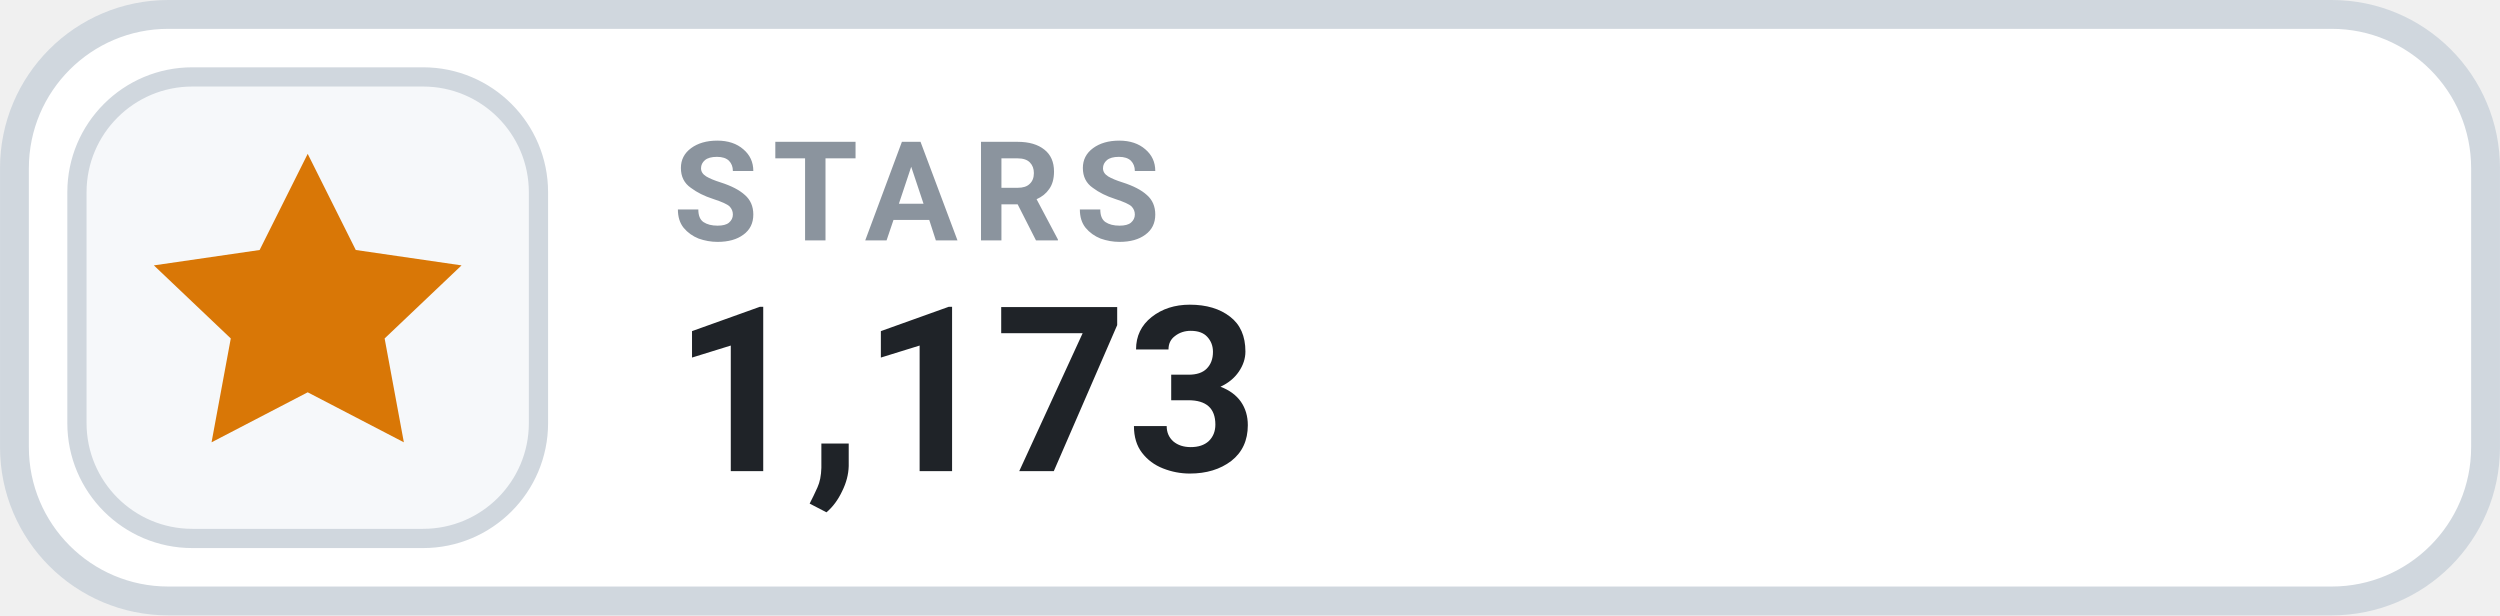
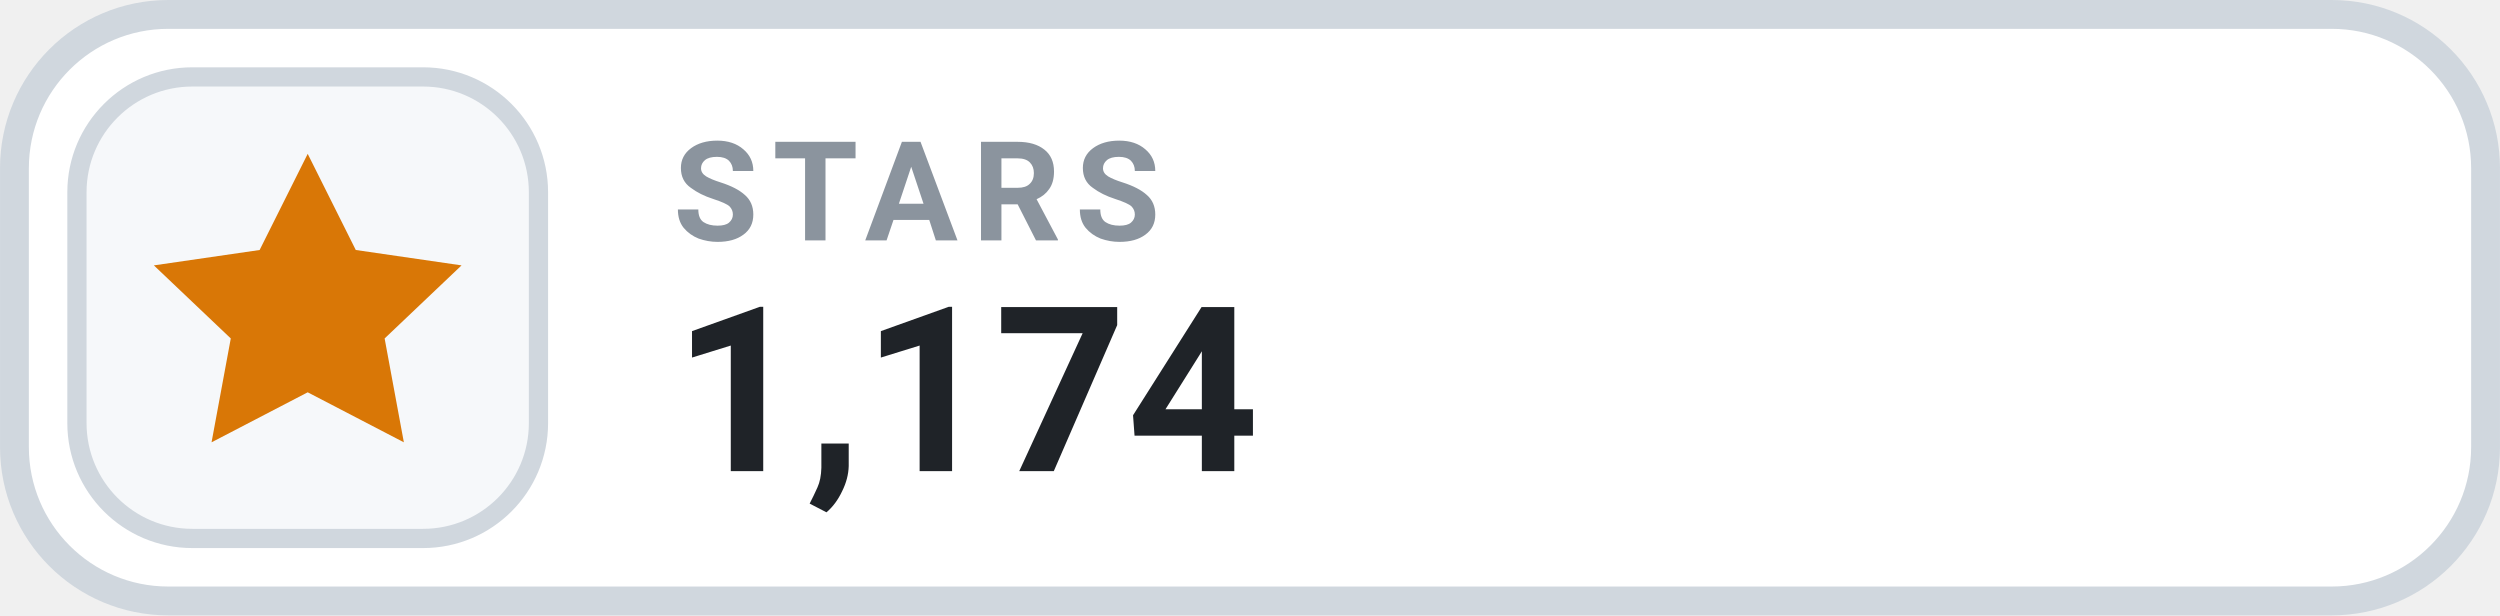
- <svg xmlns="http://www.w3.org/2000/svg" width="126" height="31.015" viewBox="0 0 130 32" role="img" aria-label="STARS 1,173">
+ <svg xmlns="http://www.w3.org/2000/svg" width="126" height="31.015" viewBox="0 0 130 32" role="img" aria-label="STARS 1,174">
  <rect x=".75" y=".75" width="128.5" height="30.5" rx="8" fill="#FFFFFF" stroke="#D0D7DE" stroke-width="1.5" />
  <rect x="4" y="4" width="24" height="24" rx="6" fill="#F6F8FA" stroke="#D0D7DE" stroke-width="1" />
  <g transform="translate(16 16)" style="color:#D97706;">
    <path d="M0 -8 l2.5 5 5.5 .8 -4 3.8 1 5.4 -5 -2.6 -5 2.6 1 -5.4 -4 -3.8 5.5 -.8 Z" fill="currentColor" />
  </g>
  <text x="35" y="12.5" fill="#8B949E" font-family="-apple-system,BlinkMacSystemFont,'Segoe UI',Roboto,Helvetica,Arial,sans-serif" font-size="7.2" font-weight="700" letter-spacing=".75">STARS</text>
-   <text x="35" y="24.5" fill="#1F2328" font-family="-apple-system,BlinkMacSystemFont,'Segoe UI',Roboto,Helvetica,Arial,sans-serif" font-size="12" font-weight="700">1,173</text>
+   <text x="35" y="24.5" fill="#1F2328" font-family="-apple-system,BlinkMacSystemFont,'Segoe UI',Roboto,Helvetica,Arial,sans-serif" font-size="12" font-weight="700">1,174</text>
</svg>
